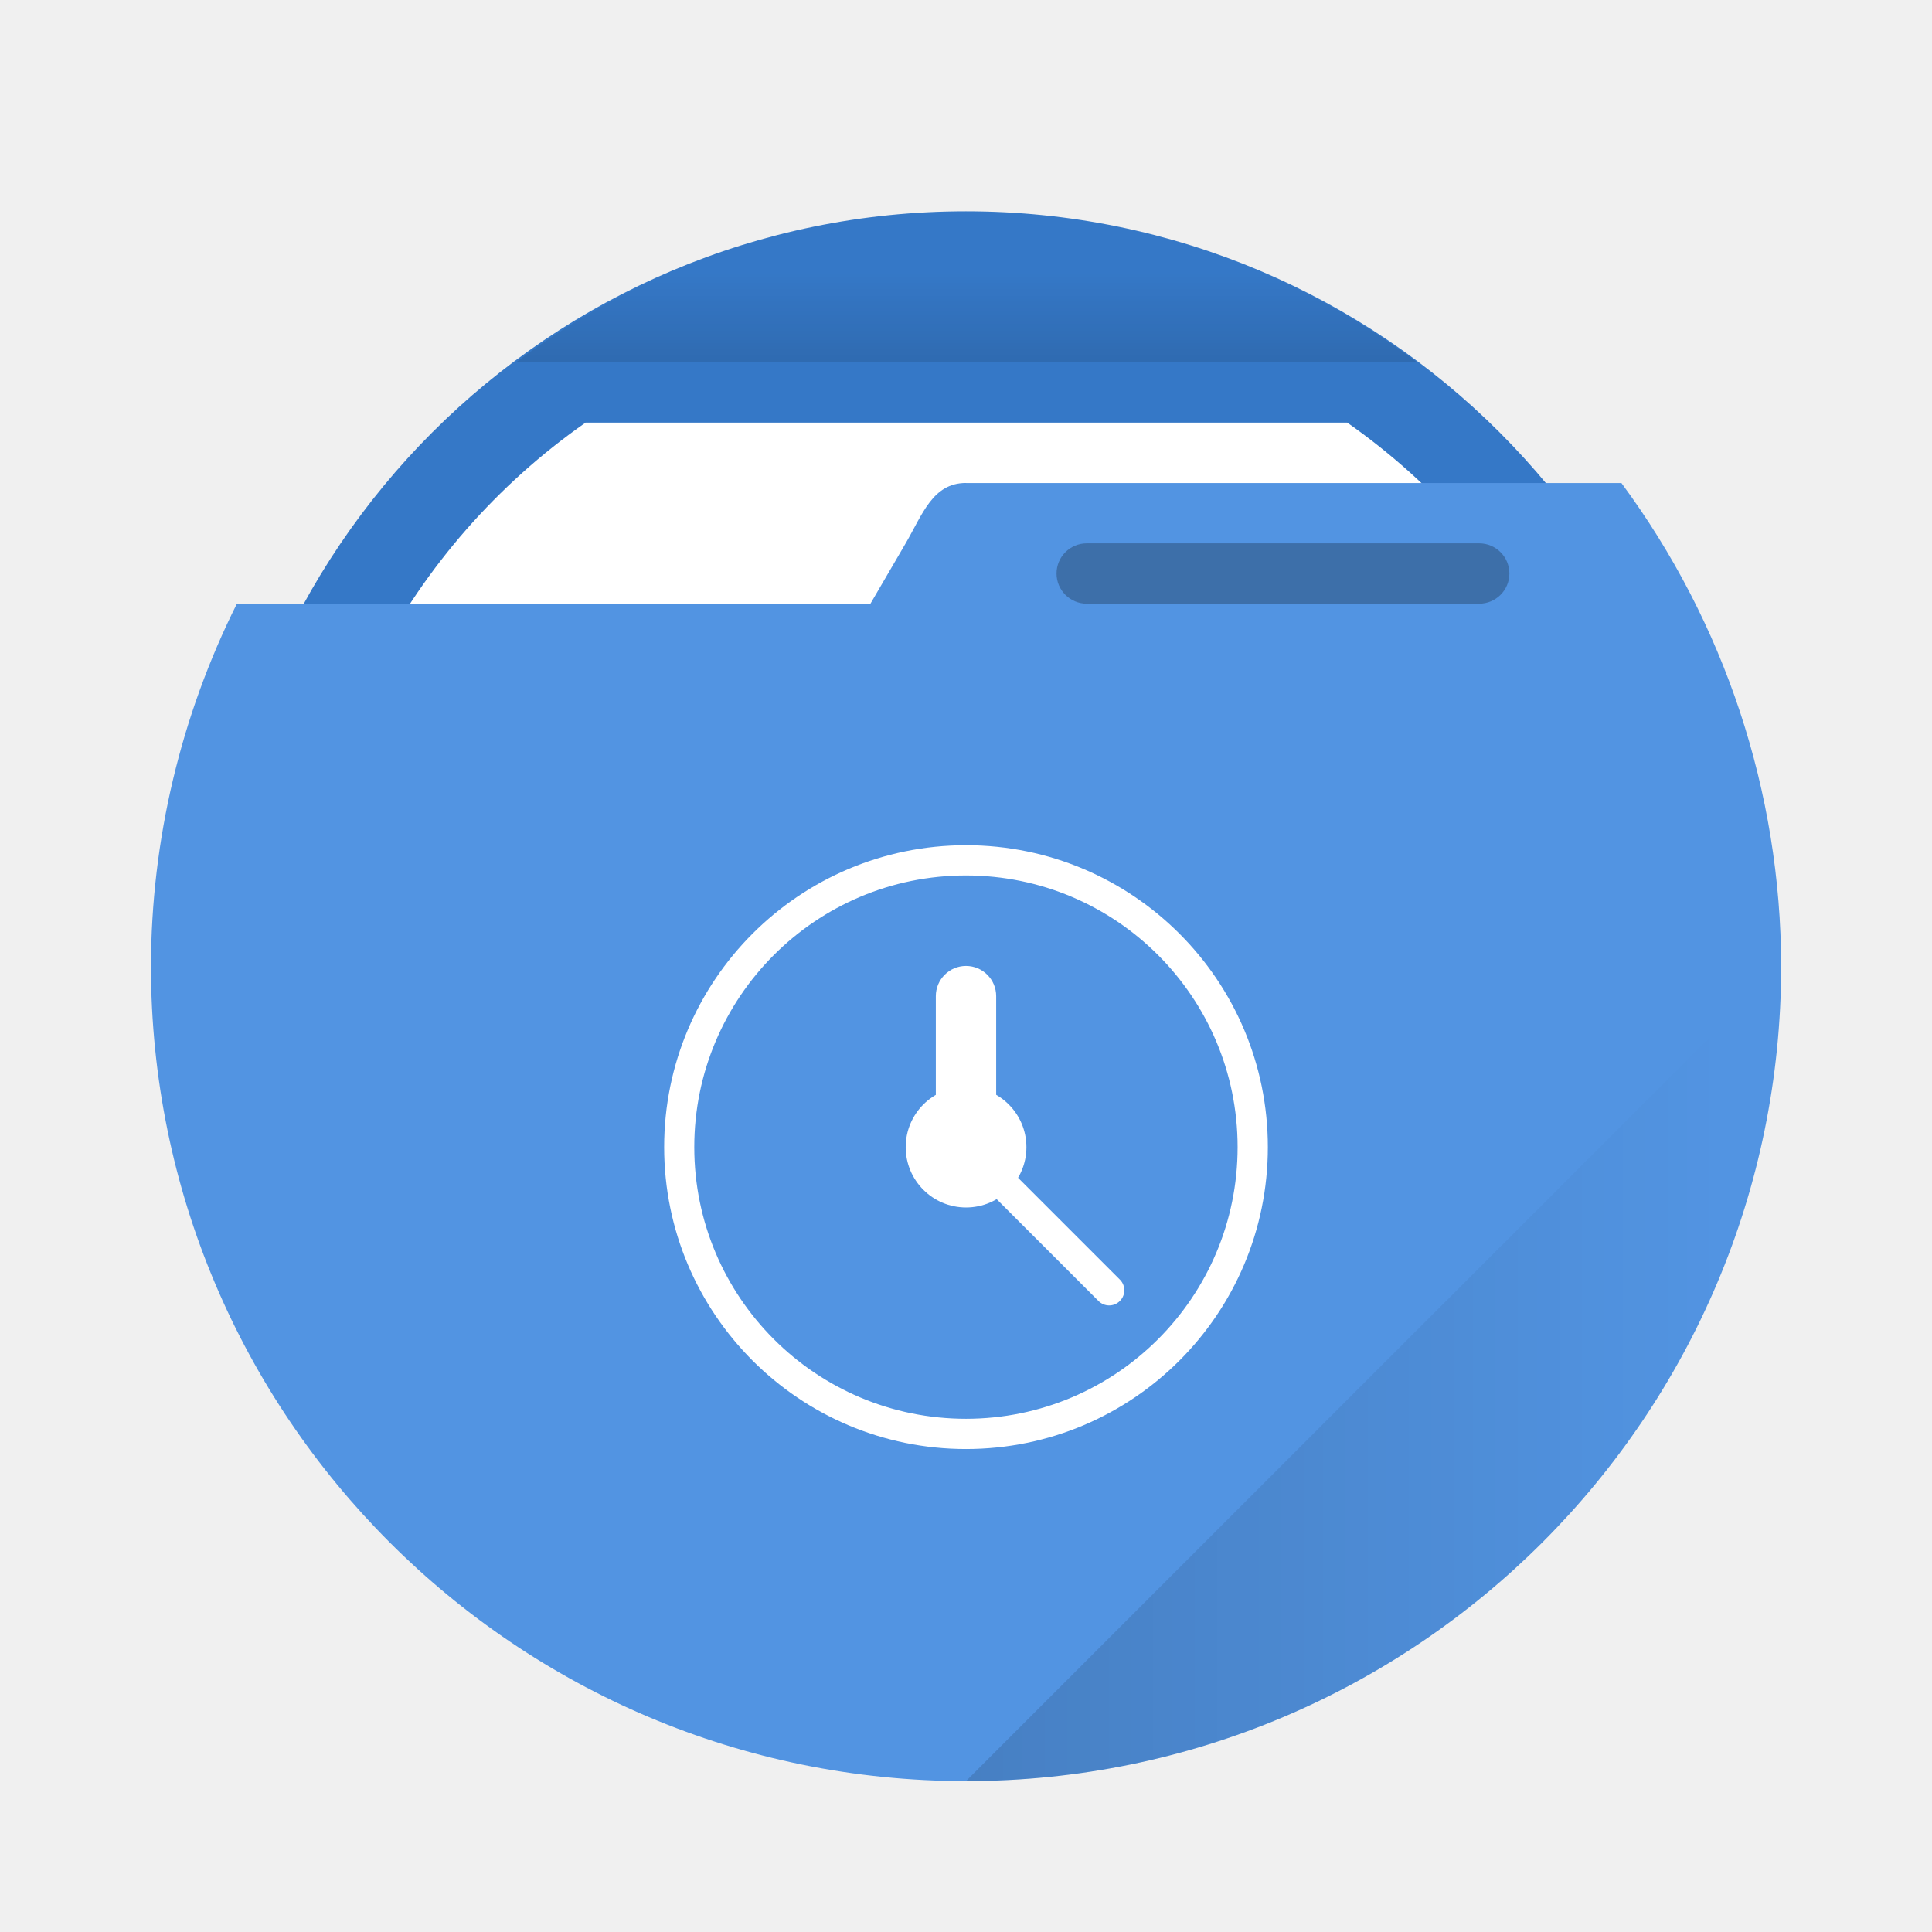
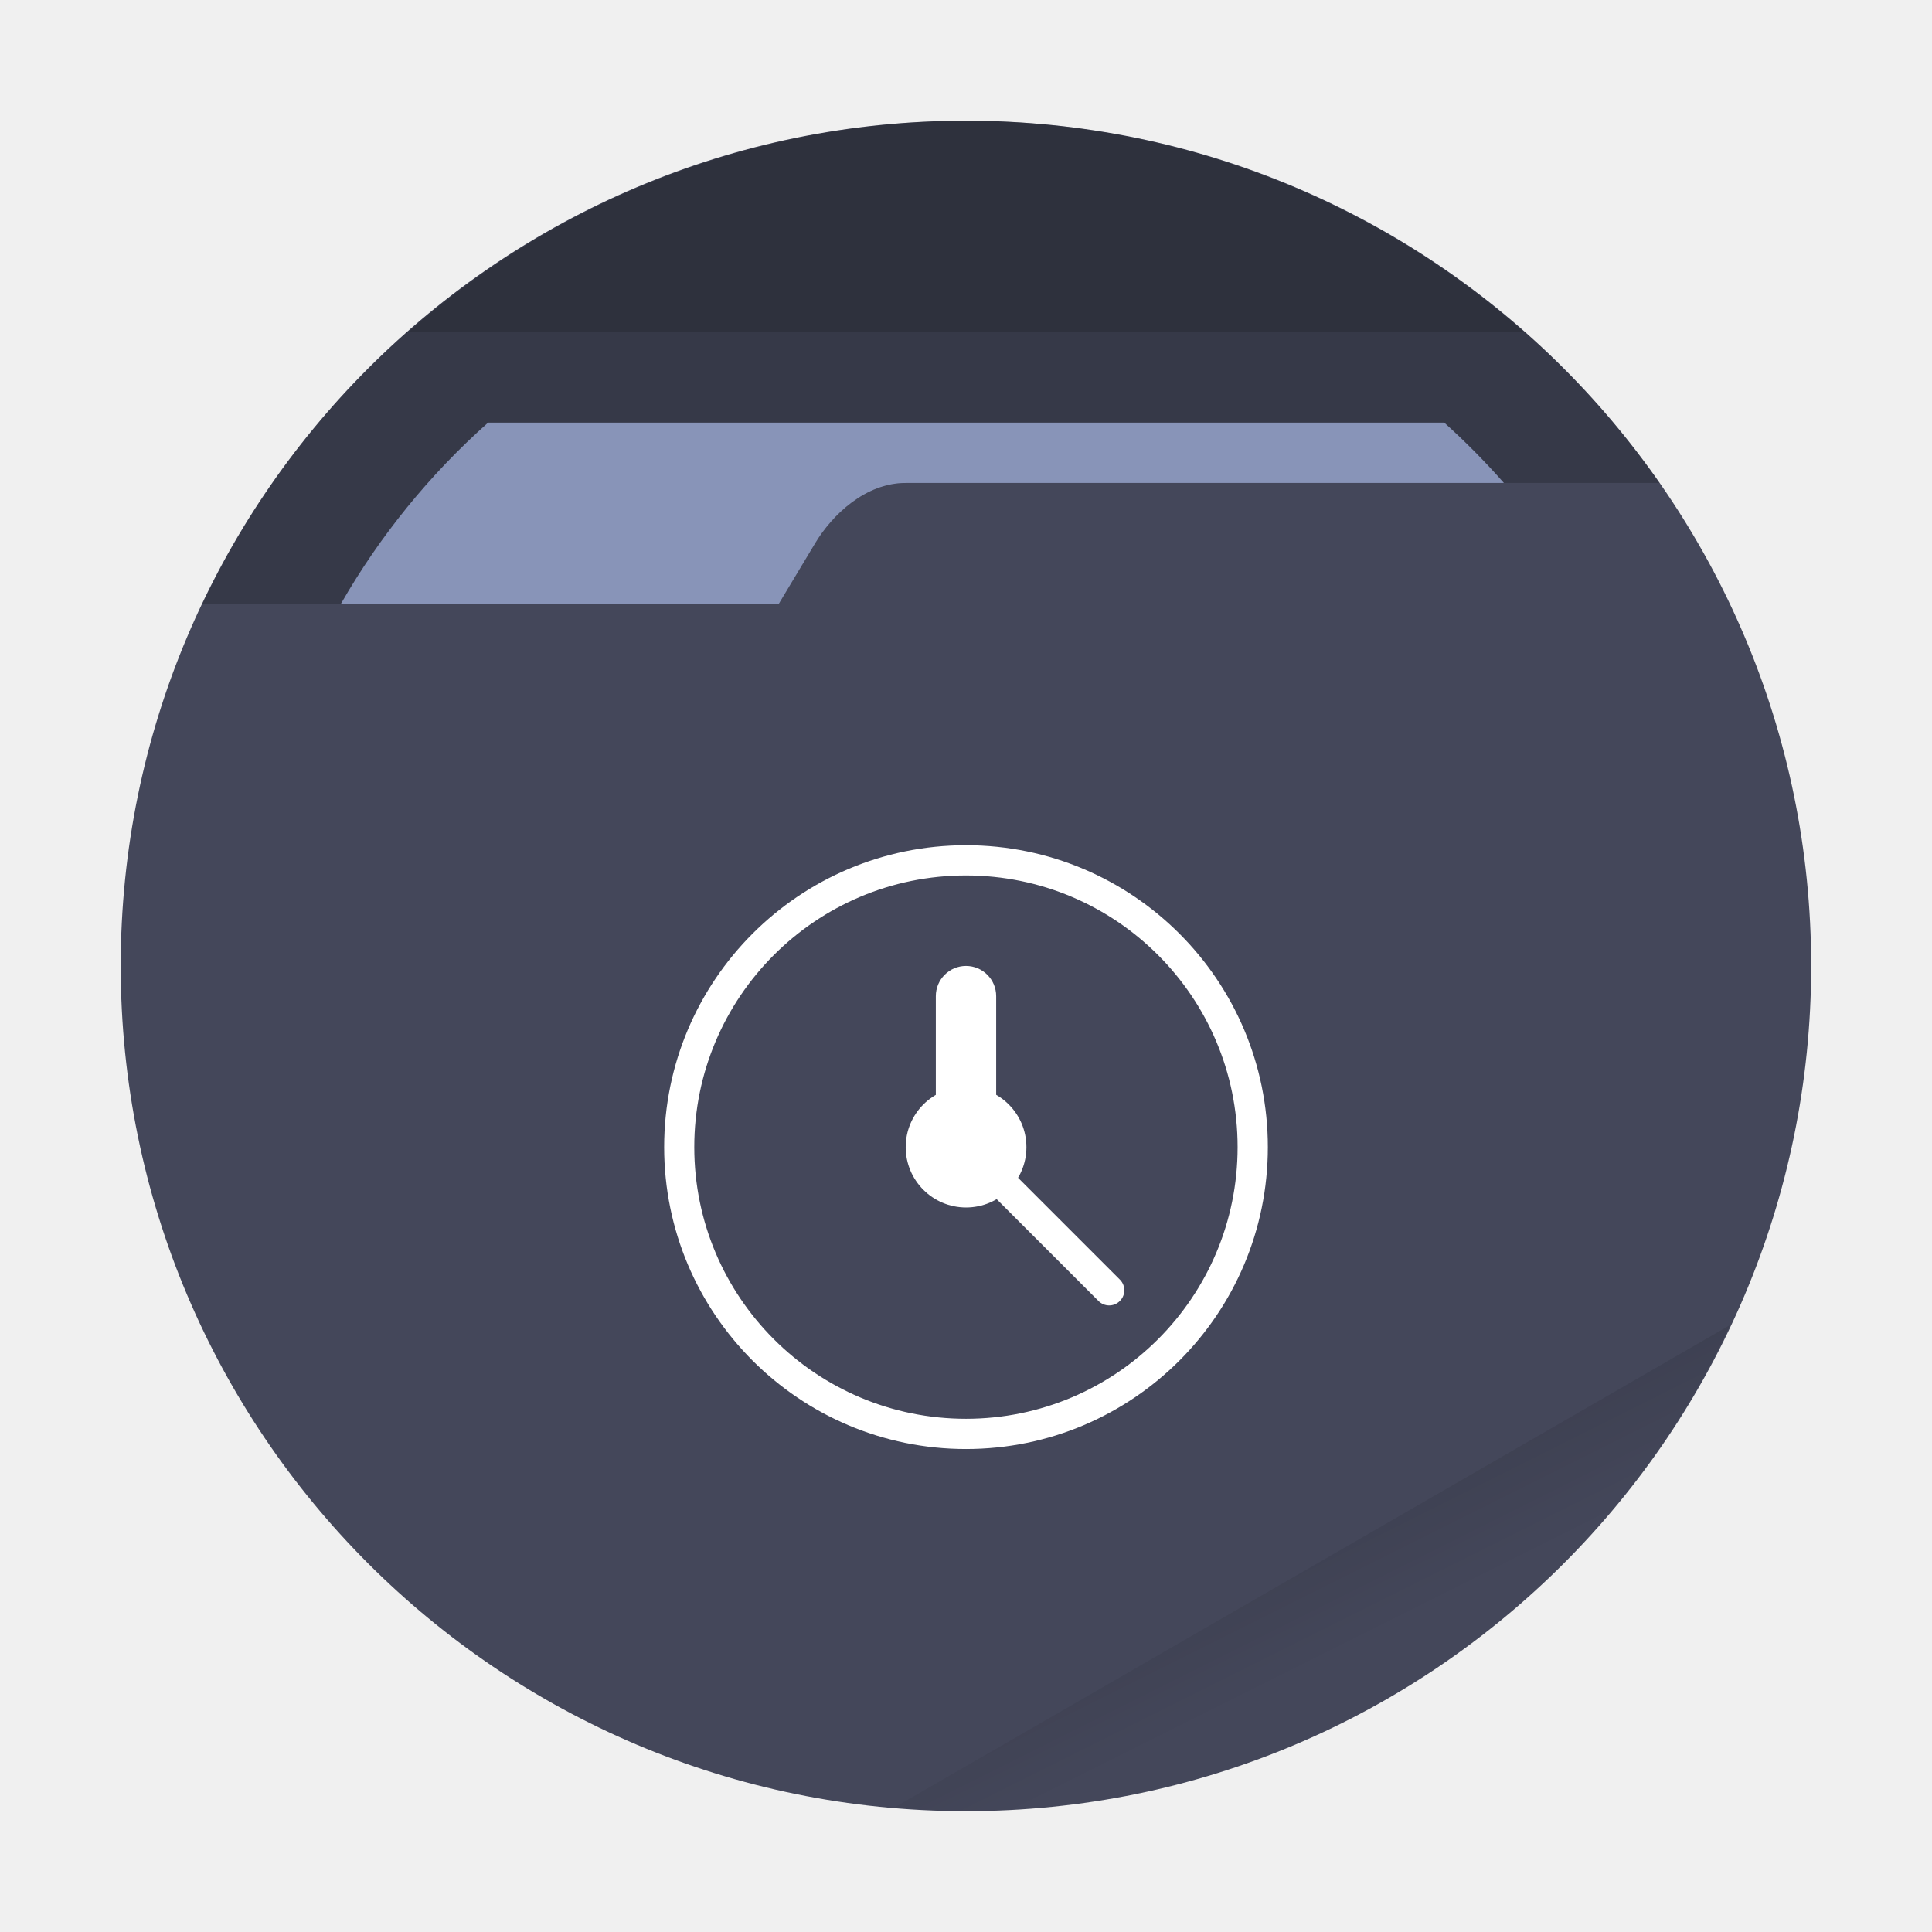
- <svg xmlns="http://www.w3.org/2000/svg" width="64" height="64" version="1.1" viewBox="0 0 16.933 16.933">
-   <defs>
-     <linearGradient id="b" x1="32" x2="32" y1="13" y2="9" gradientTransform="scale(.26458)" gradientUnits="userSpaceOnUse">
-       <stop offset="0" />
-       <stop stop-opacity="0" offset="1" />
-     </linearGradient>
-     <linearGradient id="a" x1="30" x2="57" y1="44" y2="44" gradientUnits="userSpaceOnUse">
-       <stop offset="0" />
-       <stop stop-opacity="0" offset="1" />
+ <svg xmlns="http://www.w3.org/2000/svg" width="64" height="64" viewBox="0 0 16.933 16.933" version="1.1" id="svg4797">
+   <defs id="defs4775">
+     <linearGradient id="a" x1="42" x2="44" y1="51" y2="55" gradientTransform="scale(.26458)" gradientUnits="userSpaceOnUse">
+       <stop offset="0" id="stop4770" />
+       <stop offset="1" stop-opacity="0" id="stop4772" />
    </linearGradient>
  </defs>
-   <circle cx="8.466" cy="8.466" r="6.614" fill="#3578c7" style="paint-order:stroke markers fill" />
-   <path transform="scale(.26458)" d="m19.398 14a22 22 0 0 0-9.398 18 22 22 0 0 0 22 22 22 22 0 0 0 22-22 22 22 0 0 0-9.371-18h-25.23z" fill="#fff" stroke-width="3.78" style="paint-order:stroke markers fill" />
-   <path d="m8.466 1.852a6.614 6.614 0 0 0-3.944 1.323h7.898a6.614 6.614 0 0 0-3.953-1.323z" fill="url(#b)" opacity=".15" style="paint-order:stroke markers fill" />
-   <path d="m8.466 4.233c-0.292 6.879e-4 -0.381 0.276-0.529 0.53l-0.308 0.528-5.553 5.167e-4a7.144 7.144 0 0 0-0.753 3.175 7.144 7.144 0 0 0 7.144 7.144 7.144 7.144 0 0 0 7.144-7.144 7.144 7.144 0 0 0-1.4-4.233h-5.743z" fill="#5294e2" style="paint-order:stroke markers fill" />
-   <rect x="9.26" y="4.762" width="3.969" height=".529" ry=".265" opacity=".25" style="paint-order:stroke markers fill" />
-   <path transform="scale(.26458)" d="m59 32-27 27a27 27 0 0 0 27-27z" fill="url(#a)" opacity=".15" stroke-width="3.78" style="paint-order:stroke markers fill" />
-   <g fill="#fff">
-     <path d="m8.467 7.408a2.646 2.646 0 0 0-2.646 2.646 2.646 2.646 0 0 0 2.646 2.646 2.646 2.646 0 0 0 2.645-2.646 2.646 2.646 0 0 0-2.645-2.646zm0 0.265a2.381 2.381 0 0 1 2.38 2.38 2.381 2.381 0 0 1-2.38 2.382 2.381 2.381 0 0 1-2.382-2.381 2.381 2.381 0 0 1 2.382-2.381z" style="paint-order:stroke markers fill" />
-     <rect x="8.202" y="8.466" width=".529" height="1.587" ry=".265" style="paint-order:stroke markers fill" />
-     <rect transform="rotate(135)" x=".99" y="-15.003" width=".265" height="1.852" ry=".132" style="paint-order:stroke markers fill" />
-     <circle cx="8.467" cy="10.054" r=".529" style="paint-order:stroke markers fill" />
+   <circle cx="8.466" cy="8.466" r="7.408" fill="#44475a" style="paint-order:stroke fill markers" id="circle4777" />
+   <g fill="#fff" id="g4787">
+     <path d="M8.467 7.408a2.646 2.646 0 0 0-2.646 2.646A2.646 2.646 0 0 0 8.467 12.7a2.646 2.646 0 0 0 2.645-2.646 2.646 2.646 0 0 0-2.645-2.646zm0 .265a2.381 2.381 0 0 1 2.38 2.38 2.381 2.381 0 0 1-2.38 2.382 2.381 2.381 0 0 1-2.382-2.381 2.381 2.381 0 0 1 2.382-2.381z" style="paint-order:stroke markers fill" id="path4779" />
+     <rect width=".529" height="1.587" x="8.202" y="8.466" ry=".265" style="paint-order:stroke markers fill" id="rect4781" />
+     <rect width=".265" height="1.852" x=".99" y="-15.003" ry=".132" style="paint-order:stroke markers fill" transform="rotate(135)" id="rect4783" />
+     <circle cx="8.467" cy="10.054" r=".529" style="paint-order:stroke markers fill" id="circle4785" />
  </g>
+   <path fill="url(#a)" d="m15.164 11.613-7.327 4.23a7.408 7.408 0 0 0 .63.032 7.408 7.408 0 0 0 6.697-4.262z" opacity=".1" style="paint-order:stroke fill markers" id="path4789" />
+   <path d="M8.466 1.058a7.408 7.408 0 0 0-6.692 4.234h5.052l.318-.53c.15-.251.443-.529.793-.529h6.608a7.408 7.408 0 0 0-6.079-3.175z" opacity=".2" id="path4791" />
+   <path fill="#fff" d="M4.278 3.704a6.35 6.35 0 0 0-1.29 1.588h3.838l.318-.53c.15-.251.443-.529.793-.529h5.244a6.35 6.35 0 0 0-.523-.529z" style="paint-order:stroke fill markers;fill:#8894b8" id="path4793" />
+   <path d="M8.467 1.058A7.408 7.408 0 0 0 3.58 2.91h9.776a7.408 7.408 0 0 0-4.89-1.852z" opacity=".15" style="paint-order:stroke fill markers" id="path4795" />
</svg>
